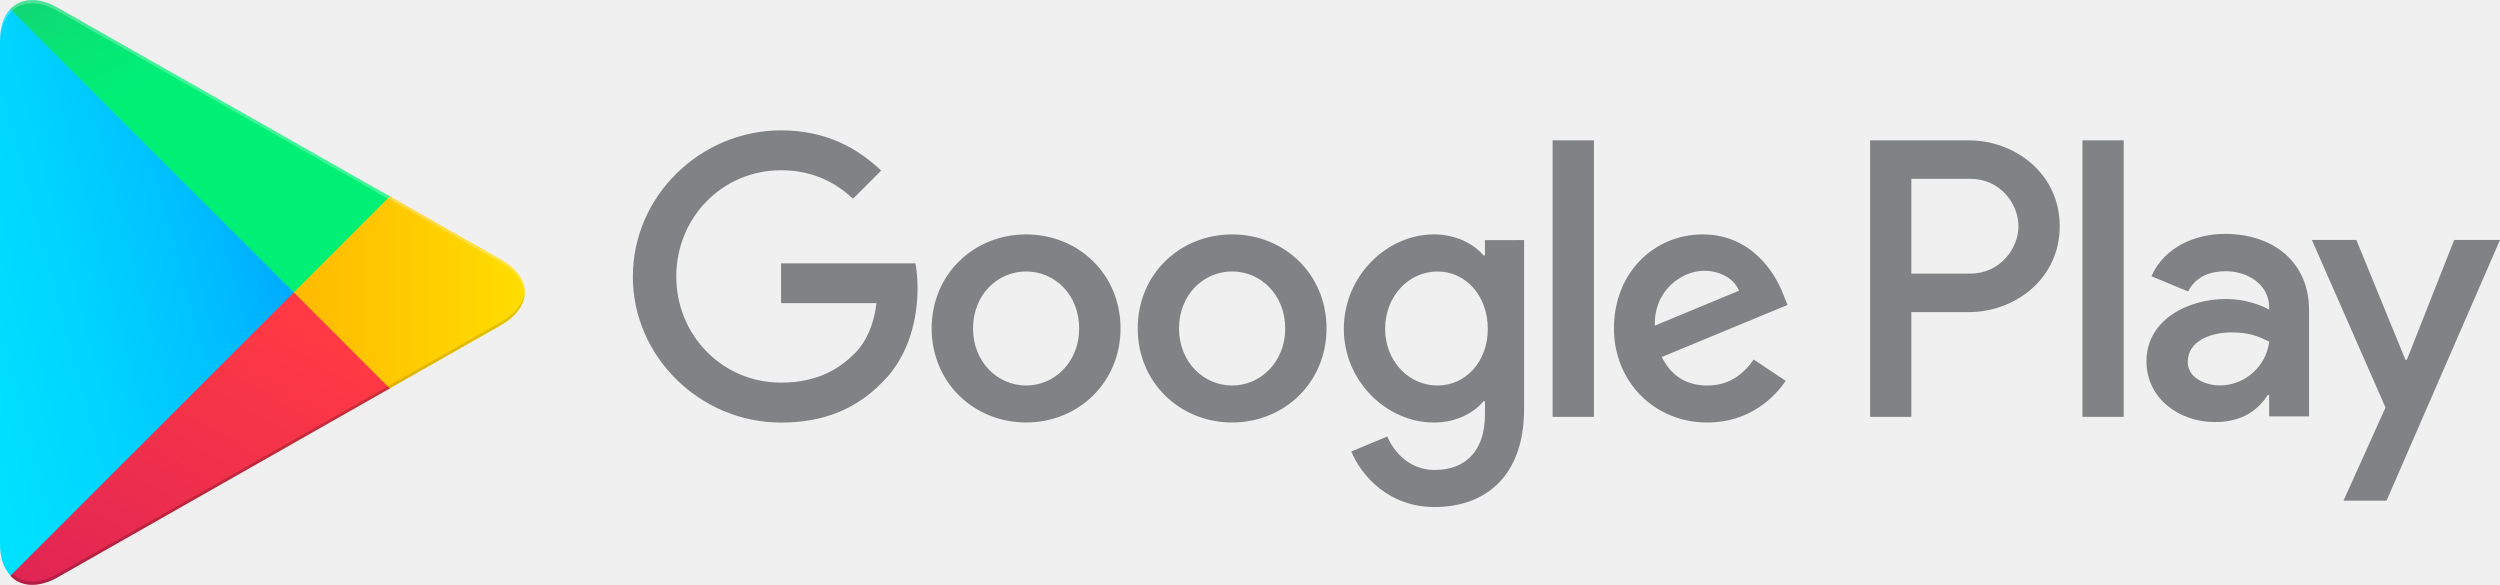
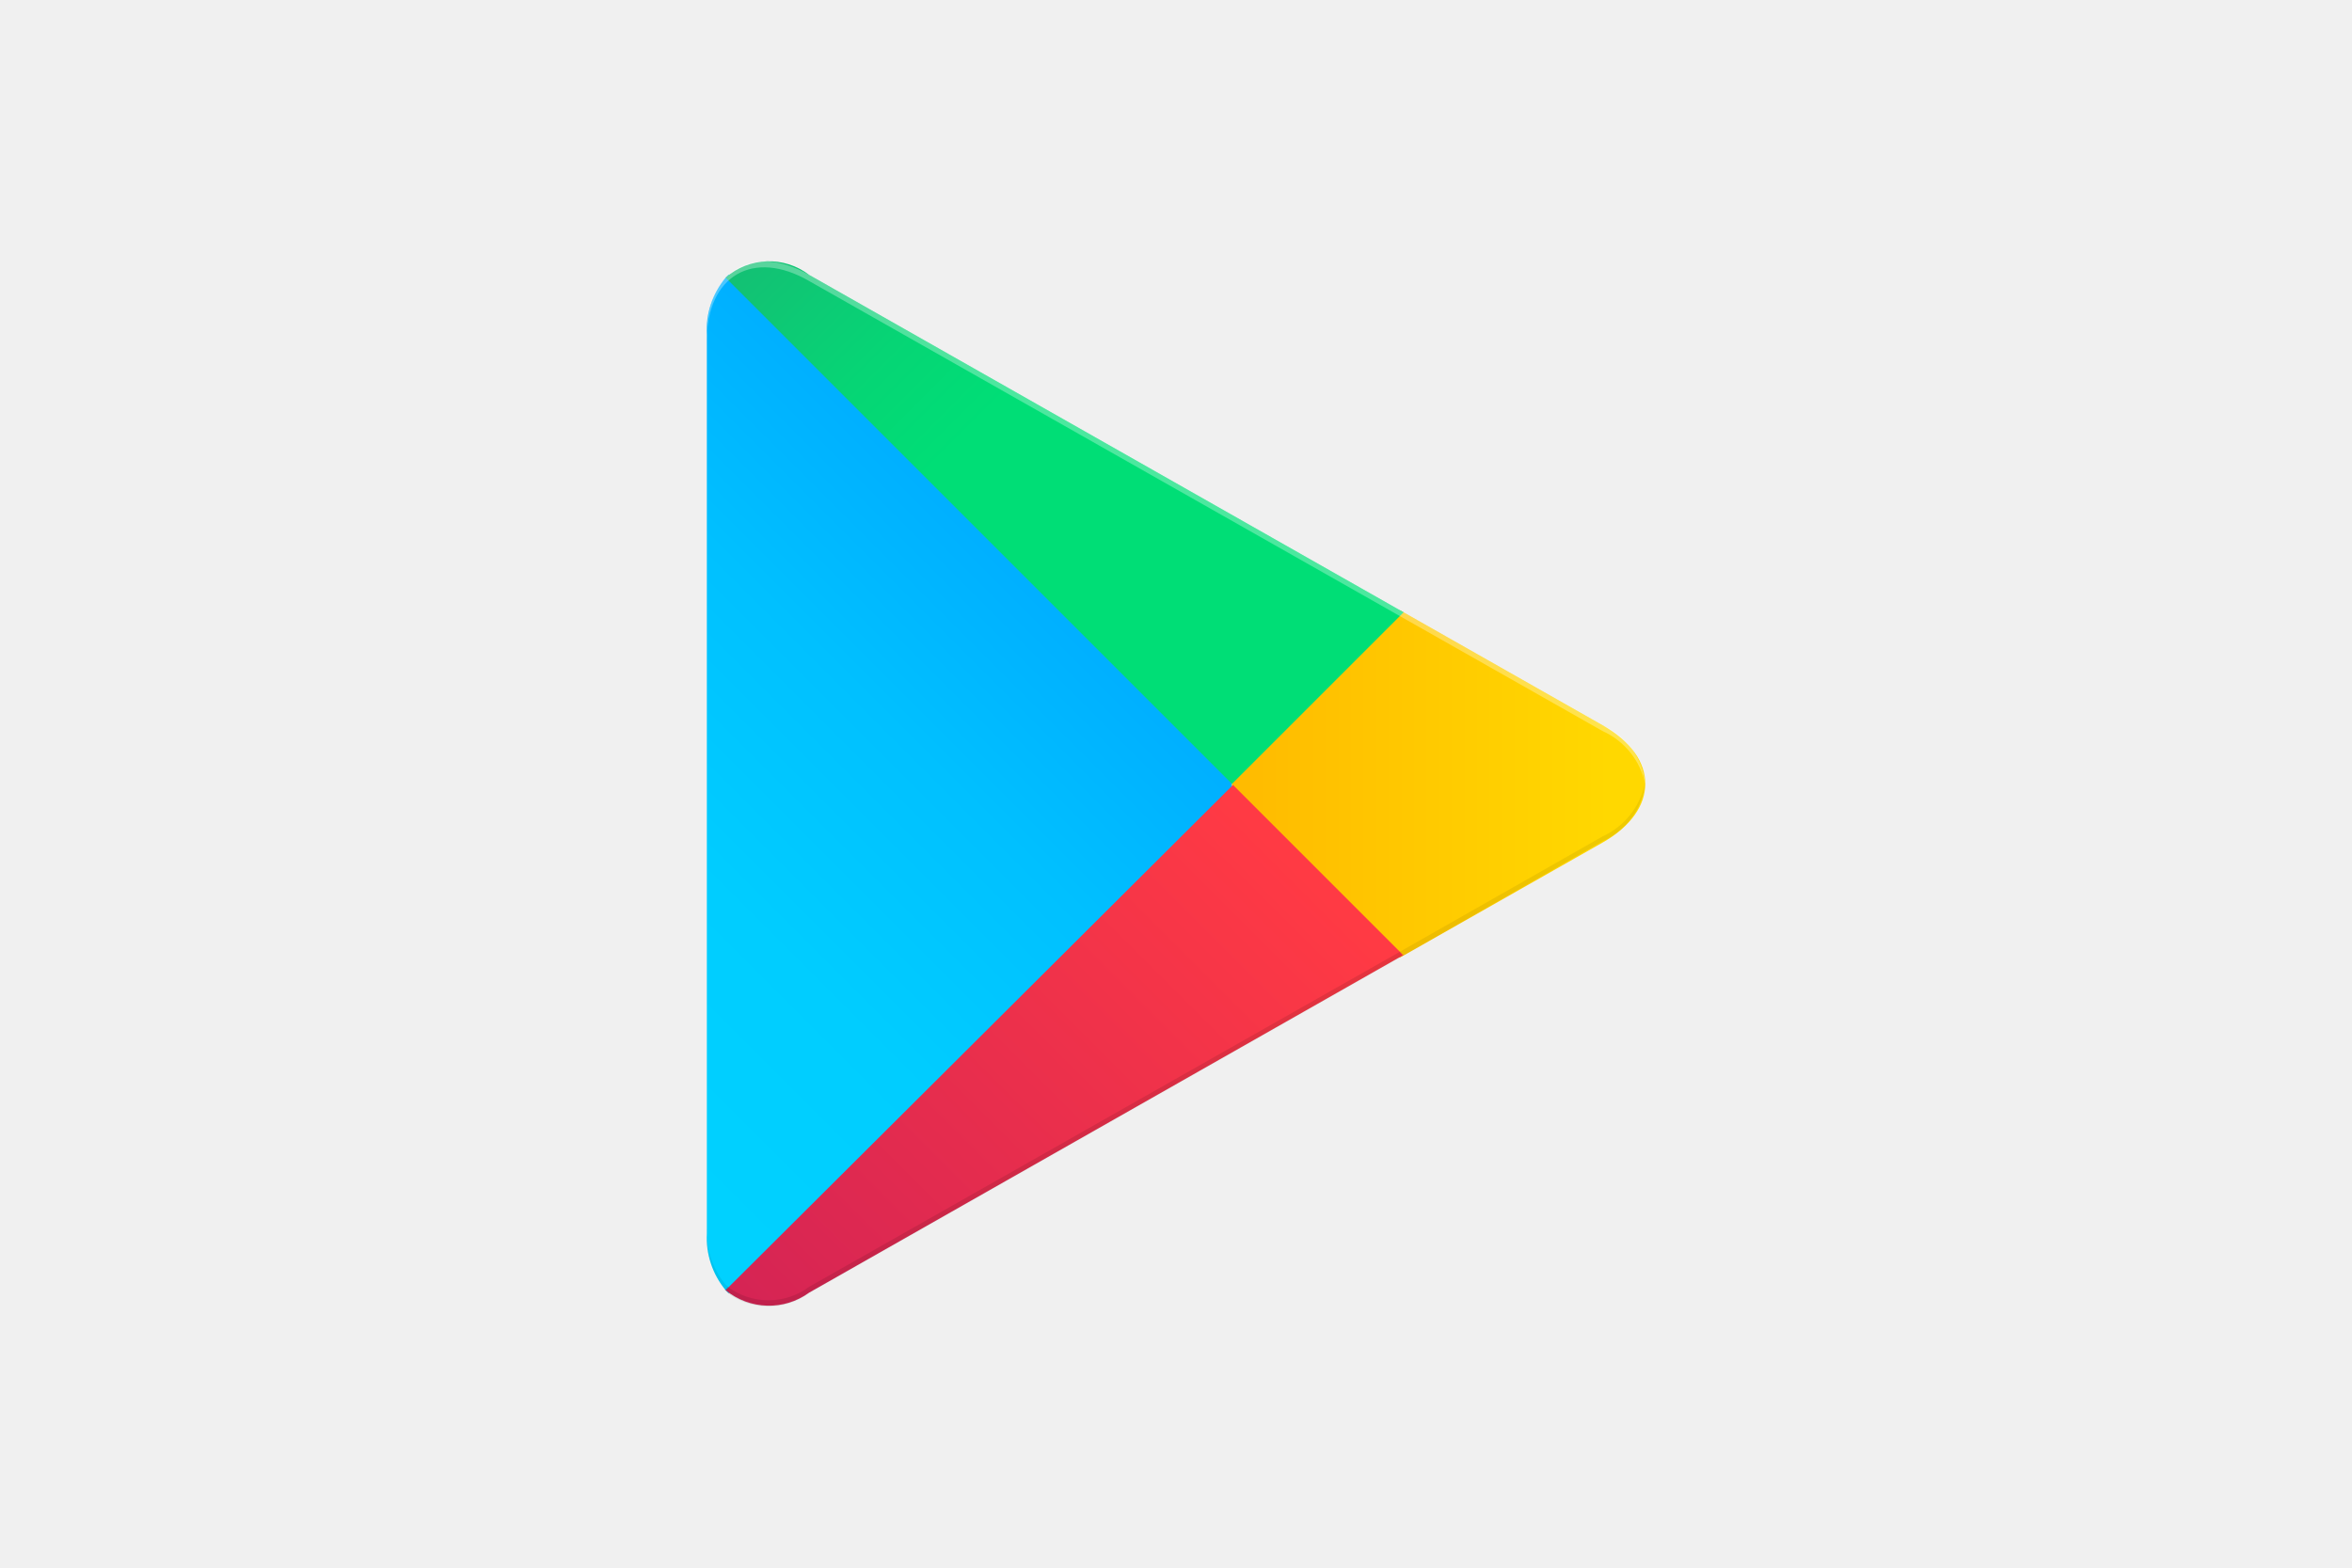
- <svg xmlns="http://www.w3.org/2000/svg" viewBox="0 0 8137.4 1903.7">
-   <style>.st7{fill-rule:evenodd;clip-rule:evenodd;fill:#808285}</style>
-   <linearGradient id="d" x1="2891" x2="2784.4" y1="1504.5" y2="1449.5" gradientTransform="matrix(11.64 0 0 -22.55 -32777 34043)" gradientUnits="userSpaceOnUse">
-     <stop offset="0" stop-color="#00A0FF" />
-     <stop offset=".007" stop-color="#00A1FF" />
-     <stop offset=".26" stop-color="#00BEFF" />
-     <stop offset=".512" stop-color="#00D2FF" />
-     <stop offset=".76" stop-color="#00DFFF" />
-     <stop offset="1" stop-color="#00E3FF" />
+ <svg xmlns="http://www.w3.org/2000/svg" height="800" viewBox="-4.126 -7.659 35.759 45.954" width="1200">
+   <linearGradient id="a" gradientUnits="userSpaceOnUse" x1="14.09" x2="-5.9" y1="1.87" y2="21.86">
+     <stop offset="0" stop-color="#008eff" />
+     <stop offset=".01" stop-color="#008fff" />
+     <stop offset=".26" stop-color="#00acff" />
+     <stop offset=".51" stop-color="#00c0ff" />
+     <stop offset=".76" stop-color="#00cdff" />
+     <stop offset="1" stop-color="#00d1ff" />
  </linearGradient>
-   <path fill="url(#d)" fill-rule="evenodd" d="M33.7 29.2C12.3 52.2 0 87.6 0 133.6v1636.2c0 46 12.3 81.4 34.5 103.6l5.8 4.9 916.8-916.8v-20.6L39.5 24.3l-5.8 4.9z" clip-rule="evenodd" />
-   <linearGradient id="c" x1="2935.2" x2="2739.4" y1="1422.8" y2="1422.8" gradientTransform="matrix(9.145 0 0 -7.7 -25077 11907)" gradientUnits="userSpaceOnUse">
-     <stop offset="0" stop-color="#FFE000" />
-     <stop offset=".409" stop-color="#FFBD00" />
-     <stop offset=".775" stop-color="orange" />
-     <stop offset="1" stop-color="#FF9C00" />
+   <linearGradient id="b" gradientUnits="userSpaceOnUse" x1="26.45" x2="-2.37" y1="15.32" y2="15.32">
+     <stop offset="0" stop-color="#ffd800" />
+     <stop offset="1" stop-color="#ff8a00" />
  </linearGradient>
-   <path fill="url(#c)" fill-rule="evenodd" d="M1262.1 1268.3L956.3 962.4V941l305.9-305.9 6.6 4.1 361.8 205.6c103.6 58.4 103.6 154.6 0 213.8l-361.8 205.6c-.1 0-6.7 4.1-6.7 4.1z" clip-rule="evenodd" />
-   <linearGradient id="b" x1="2948.8" x2="2836.6" y1="1431.3" y2="1285.9" gradientTransform="matrix(15.02 0 0 -11.578 -43192 17693)" gradientUnits="userSpaceOnUse">
-     <stop offset="0" stop-color="#FF3A44" />
-     <stop offset="1" stop-color="#C31162" />
+   <linearGradient id="c" gradientUnits="userSpaceOnUse" x1="17.69" x2="-9.41" y1="18.05" y2="45.15">
+     <stop offset="0" stop-color="#ff3a44" />
+     <stop offset="1" stop-color="#b11162" />
  </linearGradient>
-   <path fill="url(#b)" fill-rule="evenodd" d="M1268.7 1264.2L956.3 951.7 33.7 1874.3c33.7 36.2 90.4 40.3 153.8 4.9l1081.2-615" clip-rule="evenodd" />
-   <linearGradient id="a" x1="2862.4" x2="2912.5" y1="1571.7" y2="1506.8" gradientTransform="matrix(15.02 0 0 -11.572 -43192 17672)" gradientUnits="userSpaceOnUse">
-     <stop offset="0" stop-color="#32A071" />
-     <stop offset=".069" stop-color="#2DA771" />
-     <stop offset=".476" stop-color="#15CF74" />
-     <stop offset=".801" stop-color="#06E775" />
-     <stop offset="1" stop-color="#00F076" />
+   <linearGradient id="d" gradientUnits="userSpaceOnUse" x1="-3.19" x2="8.92" y1="-8.29" y2="3.81">
+     <stop offset="0" stop-color="#328e71" />
+     <stop offset=".07" stop-color="#2d9571" />
+     <stop offset=".48" stop-color="#15bd74" />
+     <stop offset=".8" stop-color="#06d575" />
+     <stop offset="1" stop-color="#00de76" />
  </linearGradient>
-   <path fill="url(#a)" fill-rule="evenodd" d="M1268.7 639.3L187.5 25.1C124.2-11.1 67.4-6.2 33.7 30l922.5 921.7 312.5-312.4z" clip-rule="evenodd" />
-   <path fill-rule="evenodd" d="M1262.1 1257.6L188.3 1867.7c-60 34.5-113.5 32.1-148 .8l-5.8 5.8 5.8 4.9c34.5 31.2 88 33.7 148-.8l1081.2-614.2-7.4-6.6z" clip-rule="evenodd" opacity=".2" />
-   <path fill-rule="evenodd" d="M1630.5 1047.9l-369.2 209.7 6.6 6.6 361.8-205.6c51.8-29.6 77.3-68.2 77.3-106.9-3.3 35.4-29.6 69.1-76.5 96.2z" clip-rule="evenodd" opacity=".12" />
-   <path fill="#fff" fill-rule="evenodd" d="M187.5 35.8l1443 819.8c46.9 26.3 73.2 60.8 77.3 96.2 0-38.6-25.5-77.3-77.3-106.9L187.5 25.1C83.9-34.1 0 15.2 0 133.6v10.7C0 25.9 83.9-22.6 187.5 35.8z" clip-rule="evenodd" opacity=".25" />
-   <path d="M2060 899.8c0-262.1 220.3-475.5 482.4-475.5 144.9 0 248 56.9 325.8 131l-91.6 91.6c-55.6-52.2-131-92.7-234.3-92.7-191.4 0-341 154.1-341 345.5s149.6 345.7 340.9 345.7c124.1 0 194.7-49.8 240-95.2 37.1-37.1 61.4-90.4 70.8-163.5h-310.6V857.1h437.2c4.6 23.2 7 51 7 81.1 0 97.3-26.7 218-112.6 303.9-83.6 87-190.2 133.4-331.7 133.4-262.2 0-482.5-213.2-482.5-475.5l.2-.2zM3340 763c-169.3 0-307.5 128.8-307.5 306.1 0 176.4 138.1 306.1 307.5 306.1s307.3-129.9 307.3-306.2c0-177.3-138-306.1-307.3-306zm0 491.8c-92.7 0-172.8-76.5-172.8-185.6 0-110.2 80-185.6 172.8-185.6 92.7 0 172.7 75.3 172.7 185.6 0 109-79.9 185.6-172.7 185.6zM4010.5 763c-169.3 0-307.3 128.8-307.3 306.1 0 176.4 138 306.1 307.3 306.1s307.3-129.9 307.3-306.2c0-177.3-137.9-306.1-307.3-306zm0 491.8c-92.7 0-172.8-76.5-172.8-185.6 0-110.2 80-185.6 172.8-185.6 92.7 0 172.8 75.3 172.8 185.6 0 109-80.1 185.6-172.8 185.6zm822.9-473.2v49.8h-4.6c-30.1-36.1-88.1-68.5-161.1-68.5-153.1 0-293.6 134.6-293.6 307.5 0 171.5 140.4 305 293.6 305 73 0 131-32.4 161.1-69.5h4.6v44c0 117.1-62.6 179.8-163.5 179.8-82.4 0-133.4-59.2-154.3-108.9l-117.2 48.7c33.6 81.1 123 180.9 271.4 180.9 157.6 0 291-92.9 291-319V781.5l-127.4.1zm-154.2 473.2c-92.7 0-170.6-77.8-170.6-184.4 0-107.8 77.8-186.7 170.6-186.7 91.6 0 163.5 78.8 163.5 186.7.1 106.6-71.8 184.4-163.5 184.4zm374.5-798h134.6v900h-134.6v-900zm503.5 798c-68.4 0-117.2-31.4-148.3-92.7l409.4-169.5-14.1-34.8C5778.8 889.5 5701 763 5542.1 763c-157.7 0-288.8 124.1-288.8 306.2 0 171.5 129.9 306.1 303.9 306.1 140.4 0 221.6-85.7 255.2-135.7l-104.4-69.5c-34.9 51.1-82.5 84.8-150.8 84.7zm-10.5-373.5c53.3 0 98.5 26.7 113.6 64.9l-273.8 113.7c-3.4-118.3 91.7-178.6 160.2-178.6zM6408.9 456.8h-321.8v900h134.3v-340.9H6409c148.9 0 295.3-107.8 295.3-279.6 0-171.5-146.3-279.4-295.1-279.4l-.3-.1zm3.5 433.8h-191V582h191c100.4 0 157.6 83.3 157.6 154.3 0 69.8-57.2 154.3-157.6 154.3zm500.2 466.2v-900h-134.3v900h134.3zm603.3-1.6v-345c0-159.8-119.4-248.9-273.5-248.9-97.1 0-197.8 42.9-239.5 137.8l119.2 49.7c25.5-49.7 72.9-66 122.8-66 69.4 0 140 41.7 141.1 115.9v9.3c-24.3-13.9-76.3-34.8-140.1-34.8-128.5 0-259.3 70.6-259.3 202.6 0 120.5 105.4 198 223.5 198 90.4 0 140.1-40.5 171.3-87.9h4.6v69.5h129.8l.1-.2zm-289.5-100.6c-44 0-105.4-22-105.4-76.3 0-69.5 76.5-96.3 142.5-96.3 59.1 0 86.8 12.7 122.8 30.1-10.3 80.8-78.6 141.5-159.9 142.5zM7988.2 781l-154 390.1h-4.6L7669.8 781h-144.7l239.6 545.4-136.7 303.3h140.1L8137.4 781h-149.2z" class="st7" />
+   <g transform="translate(.004)">
+     <path d="m.55.48a2.39 2.39 0 0 0 -.55 1.67v26.34a2.41 2.41 0 0 0 .55 1.67l.09.09 14.75-14.76v-.35l-14.75-14.75z" fill="url(#a)" />
+     <path d="m20.31 20.41-4.92-4.92v-.35l4.92-4.91.11.06 5.83 3.31c1.67.94 1.67 2.49 0 3.44l-5.83 3.31z" fill="url(#b)" />
+     <path d="m20.42 20.35-5-5-14.87 14.81a2 2 0 0 0 2.45.07l17.39-9.88" fill="url(#c)" />
+     <path d="m20.42 10.29-17.42-9.89a1.93 1.93 0 0 0 -2.45.08l14.84 14.84z" fill="url(#d)" />
+     <path d="m20.31 20.24-17.31 9.82a2 2 0 0 1 -2.39 0l-.09.09.09.09a2 2 0 0 0 2.39 0l17.39-9.88z" opacity=".1" />
+     <path d="m.55 30a2.43 2.43 0 0 1 -.55-1.68v.17a2.41 2.41 0 0 0 .55 1.67l.09-.09z" opacity=".07" />
+     <path d="m26.25 16.86-5.94 3.38.11.11 5.83-3.35a2.11 2.11 0 0 0 1.25-1.72 2.21 2.21 0 0 1 -1.25 1.58z" opacity=".07" />
+     <path d="m3 .58 23.25 13.19a2.2 2.2 0 0 1 1.25 1.55 2.09 2.09 0 0 0 -1.25-1.72l-23.25-13.2c-1.64-.94-3-.16-3 1.75v.17c0-1.9 1.36-2.69 3-1.74z" fill="#fff" opacity=".3" />
+   </g>
</svg>
